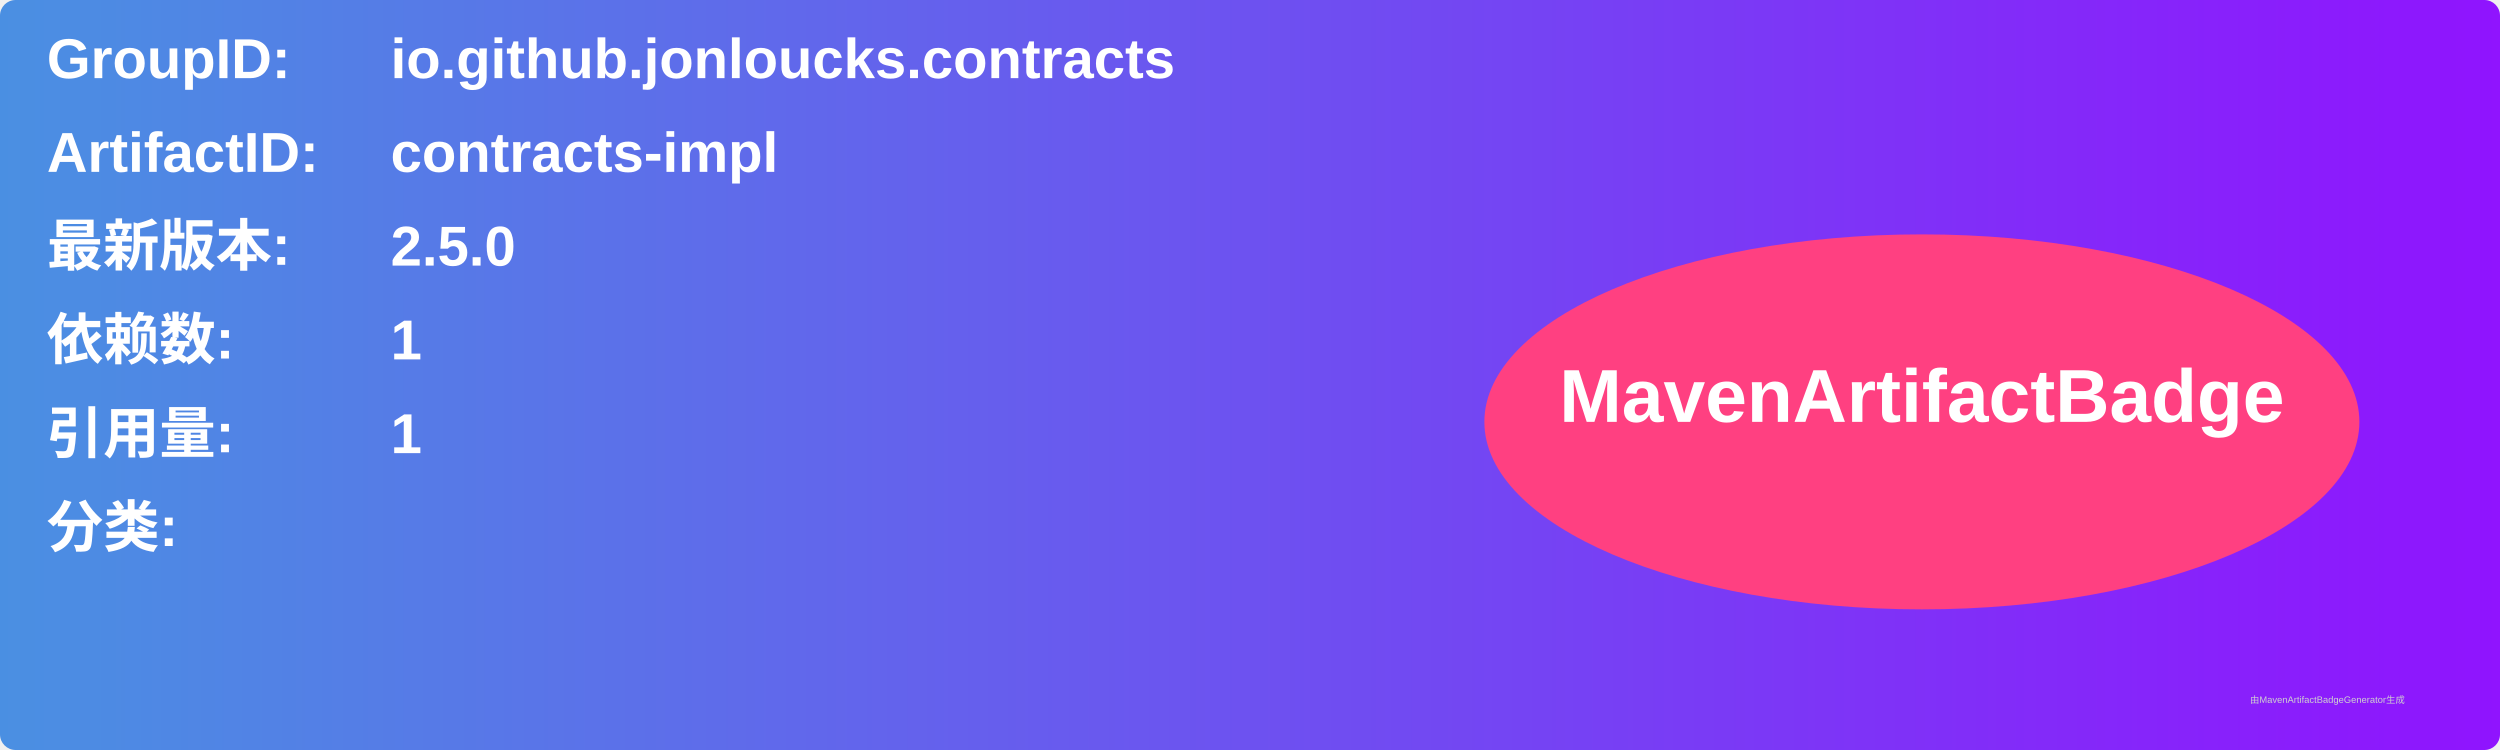
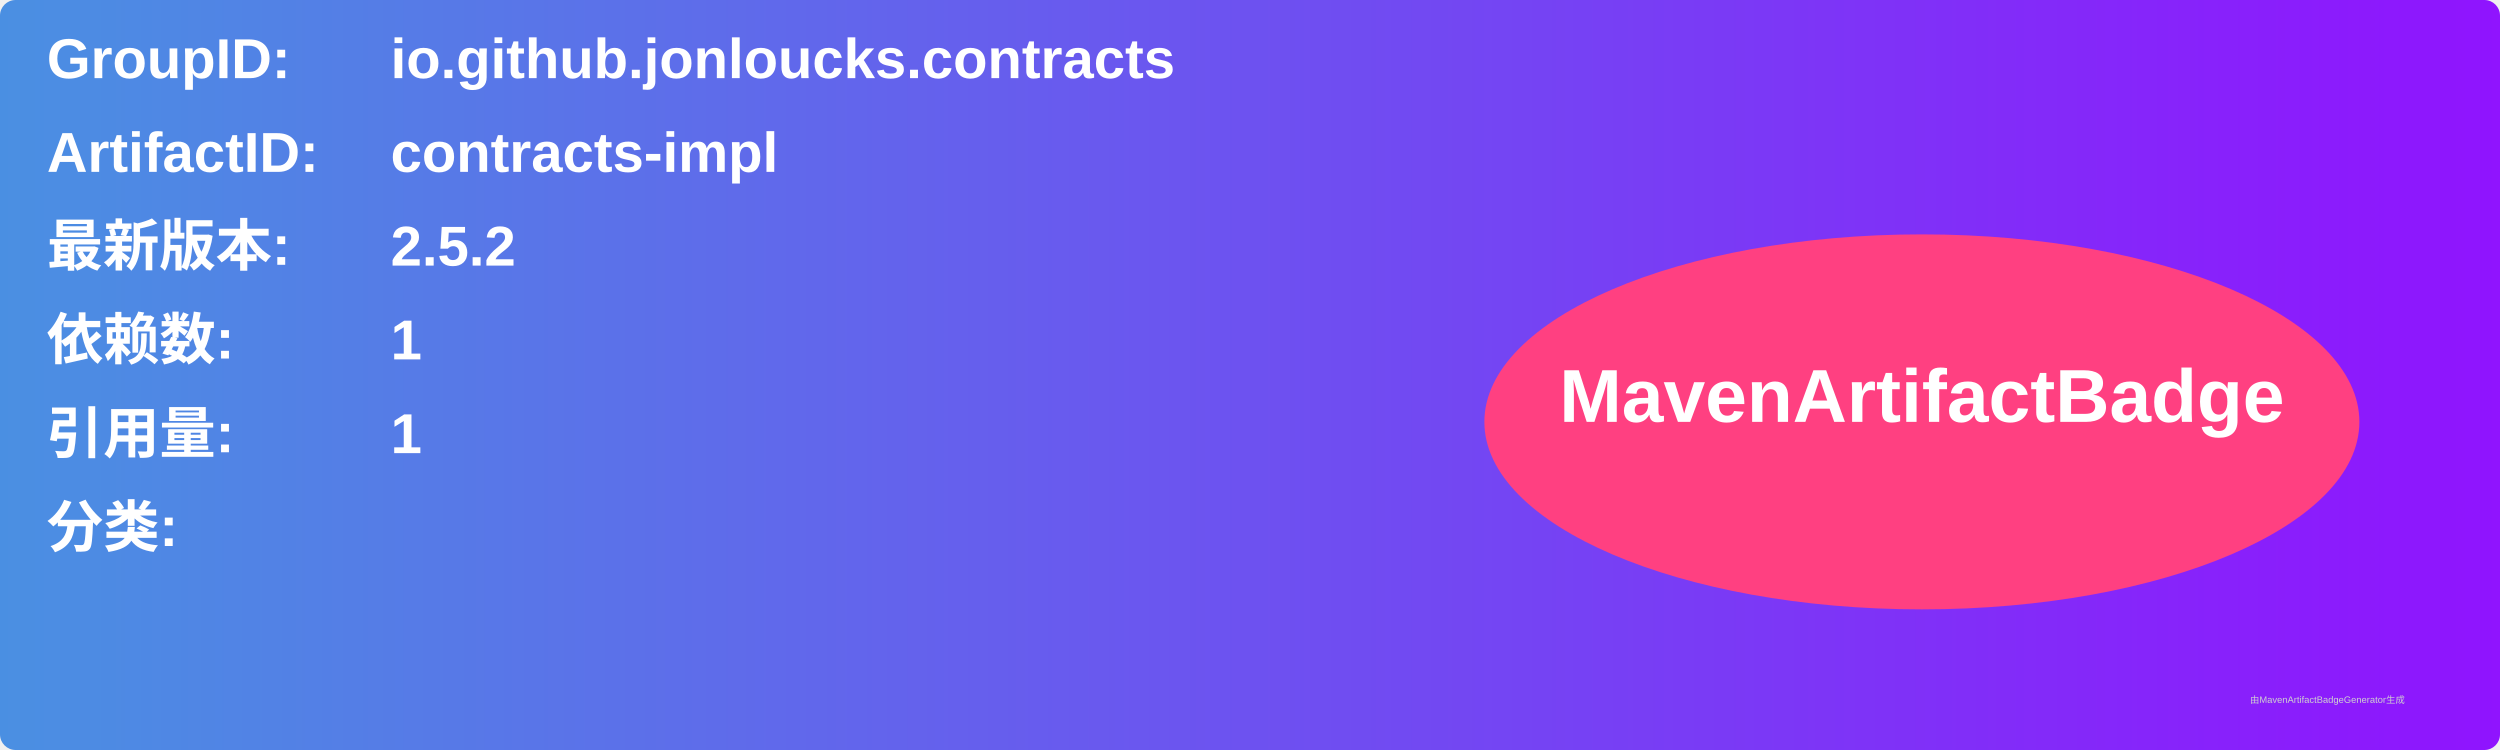
<svg xmlns="http://www.w3.org/2000/svg" width="800" height="240" viewBox="0 0 800 240">
  <linearGradient id="grad" x1="0%" y1="0%" x2="100%" y2="0%">
    <stop offset="0%" stop-color="#4a90e2" />
    <stop offset="100%" stop-color="#9013fe" />
  </linearGradient>
  <rect width="100%" height="100%" rx="5" ry="5" fill="url(#grad)" />
  <g transform="translate(15, 15)">
    <text x="0" y="10" font-family="Arial" font-size="18" fill="white" font-weight="bold" width="260">GroupID:</text>
    <text x="110" y="10" font-family="Arial" font-size="18" fill="white" font-weight="bold" width="460">io.github.jonloucks.contracts</text>
    <text x="0" y="40" font-family="Arial" font-size="18" fill="white" font-weight="bold" width="260">ArtifactID:</text>
    <text x="110" y="40" font-family="Arial" font-size="18" fill="white" font-weight="bold" width="460">contracts-impl</text>
    <text x="0" y="70" font-family="Arial" font-size="18" fill="white" font-weight="bold">最新版本:</text>
    <text x="110" y="70" font-family="Arial" font-size="18" fill="white" font-weight="bold">
-       <tspan font-weight="bold">2.5.0</tspan>
+       <tspan font-weight="bold">2.5.2</tspan>
    </text>
    <text x="0" y="100" font-family="Arial" font-size="18" fill="white" font-weight="bold">依赖数: </text>
    <text x="110" y="100" font-family="Arial" font-size="18" fill="white">
      <tspan font-weight="bold">1</tspan>
    </text>
    <text x="0" y="130" font-family="Arial" font-size="18" fill="white" font-weight="bold">引用量: </text>
    <text x="110" y="130" font-family="Arial" font-size="18" fill="white">
      <tspan font-weight="bold">1</tspan>
    </text>
    <text x="0" y="160" font-family="Arial" font-size="18" fill="white" font-weight="bold">分类:</text>
    <text x="10" y="190" font-family="Arial" font-size="10" fill="white">
      <tspan font-weight="bold" />
    </text>
    <ellipse cx="600" cy="120" rx="140" ry="60" fill="#ff4081" />
    <text x="600" y="120" text-anchor="middle" font-family="Arial" font-size="24" fill="white" font-weight="bold">MavenArtifactBadge</text>
  </g>
  <text x="720" y="225" font-family="Arial" font-size="3" fill="#d0d0d0">由MavenArtifactBadgeGenerator生成</text>
</svg>
